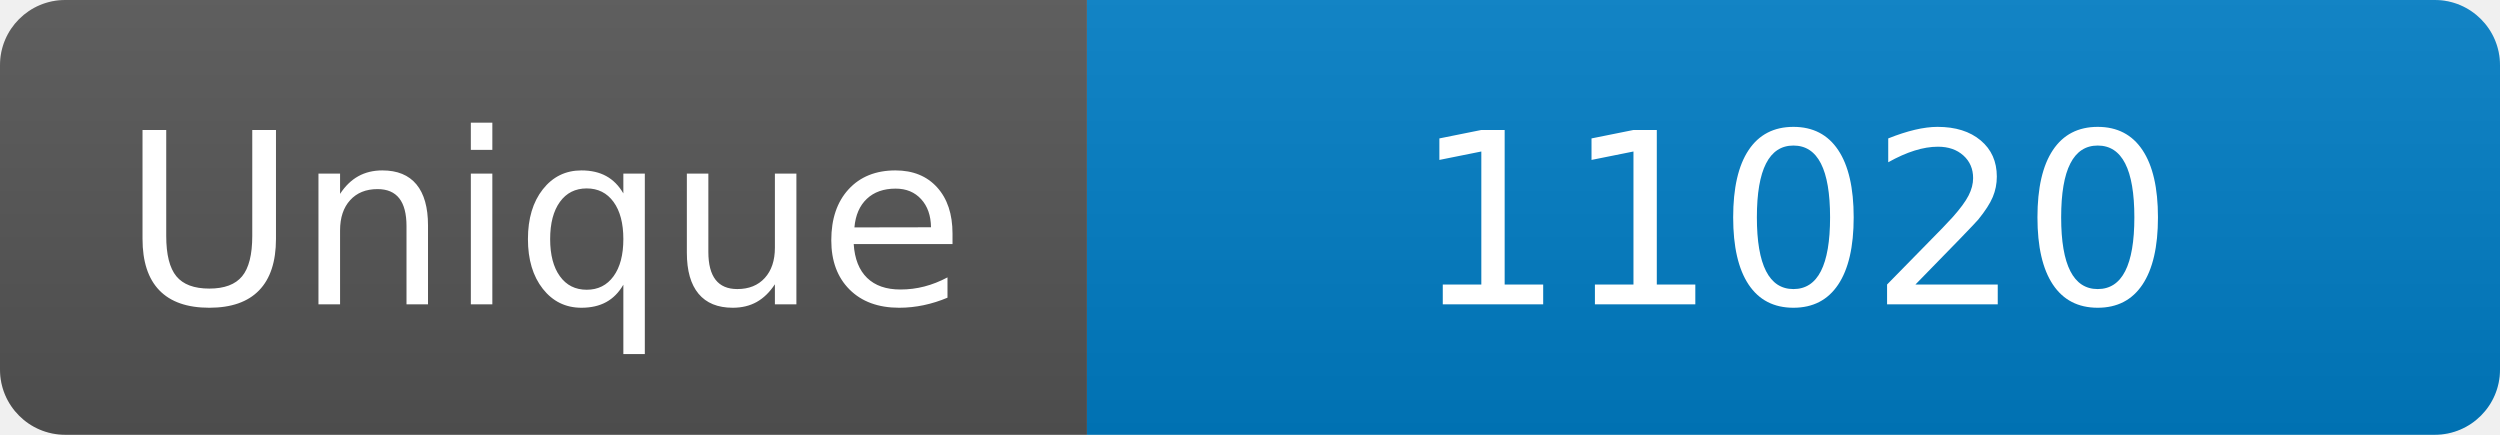
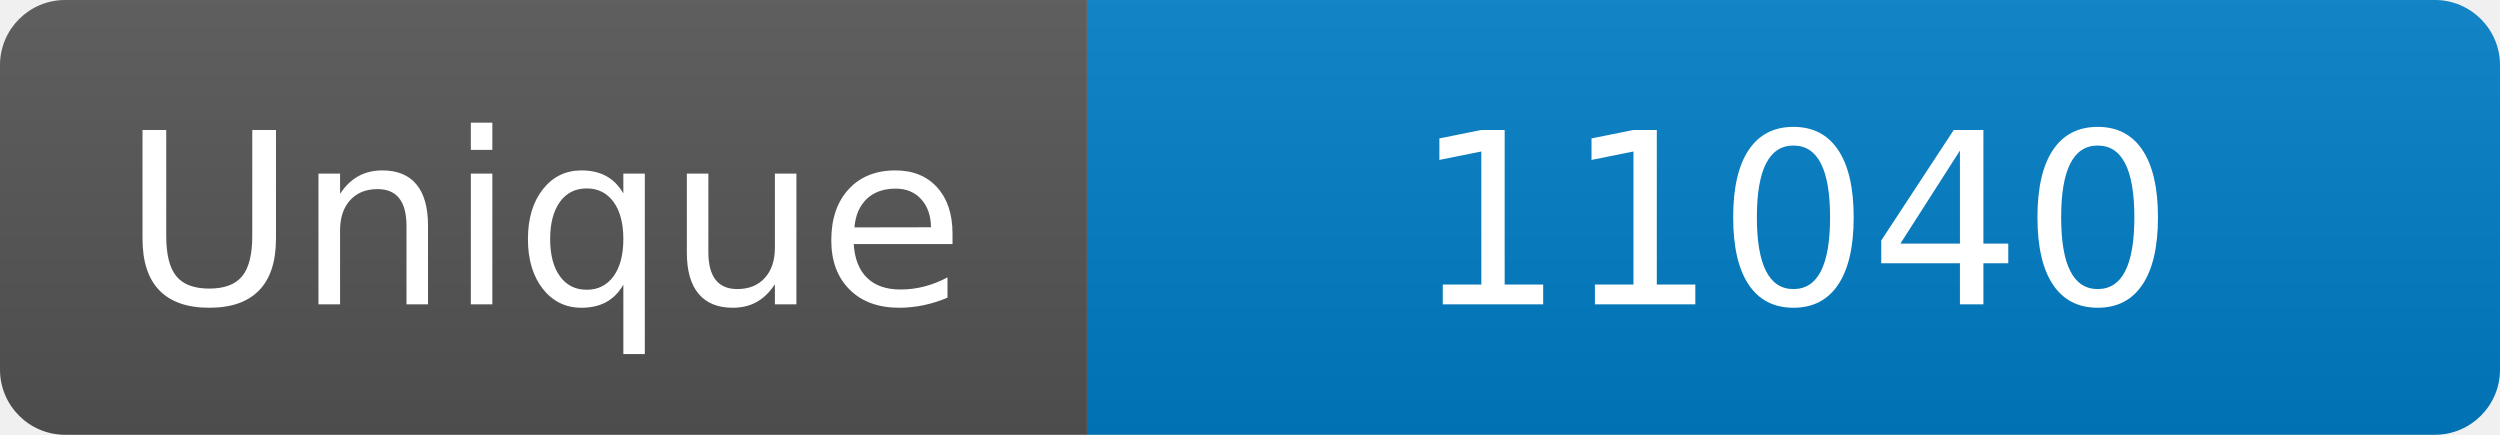
<svg xmlns="http://www.w3.org/2000/svg" width="115" height="20" role="img" aria-label="Maintained?: yes">
  <linearGradient id="s" x2="0" y2="100%">
    <stop offset="0" stop-color="#bbb" stop-opacity=".1" />
    <stop offset="1" stop-opacity=".1" />
  </linearGradient>
  <clipPath id="r">
    <rect width="115" height="20" rx="3" fill="#fff" />
  </clipPath>
  <g clip-path="url(#r)">
    <rect width="50" height="20" fill="#555" />
    <rect x="50" width="160" height="20" fill="#007ec6" />
    <rect width="115" height="20" fill="url(#s)" />
  </g>
  <g fill="#fff" text-anchor="middle" font-family="Verdana,Geneva,DejaVu Sans,sans-serif" font-size="110">
    <text x="250" y="140" transform="scale(.1)" fill="#fff">Unique</text>
-     <text x="825" y="140" transform="scale(.1)" fill="#fff">11020</text>
+     <text x="825" y="140" transform="scale(.1)" fill="#fff">11040</text>
  </g>
</svg>
